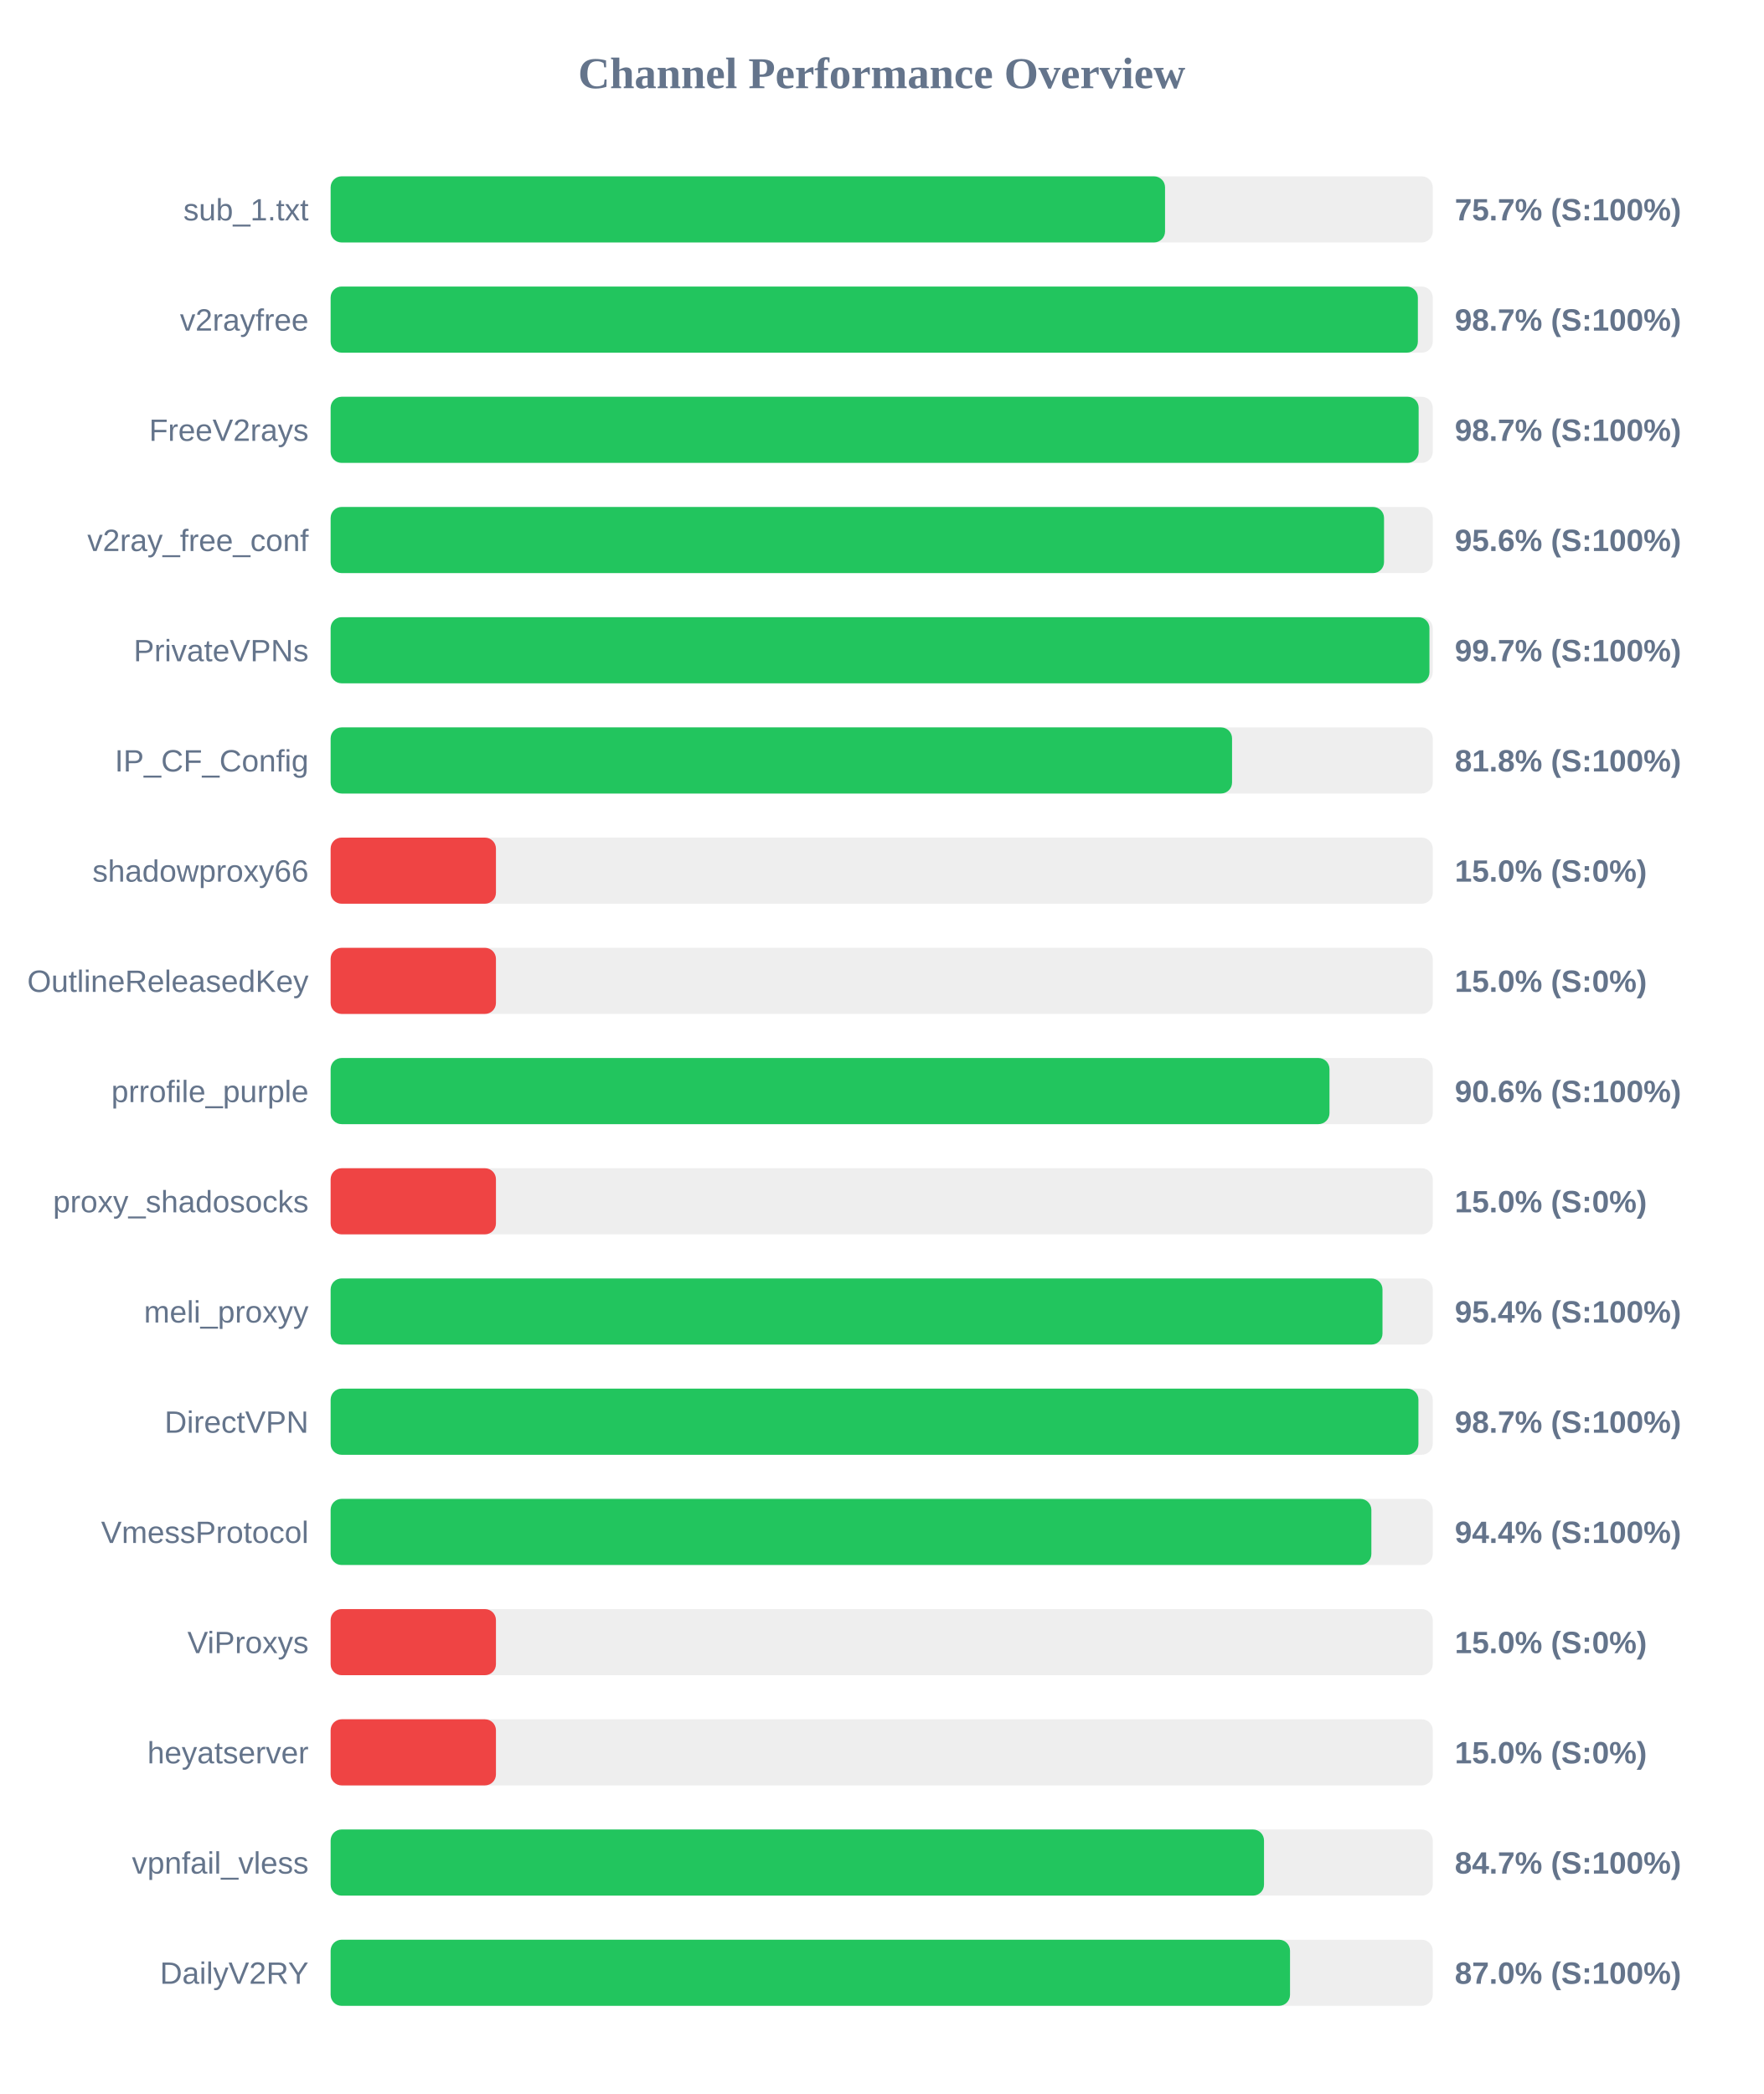
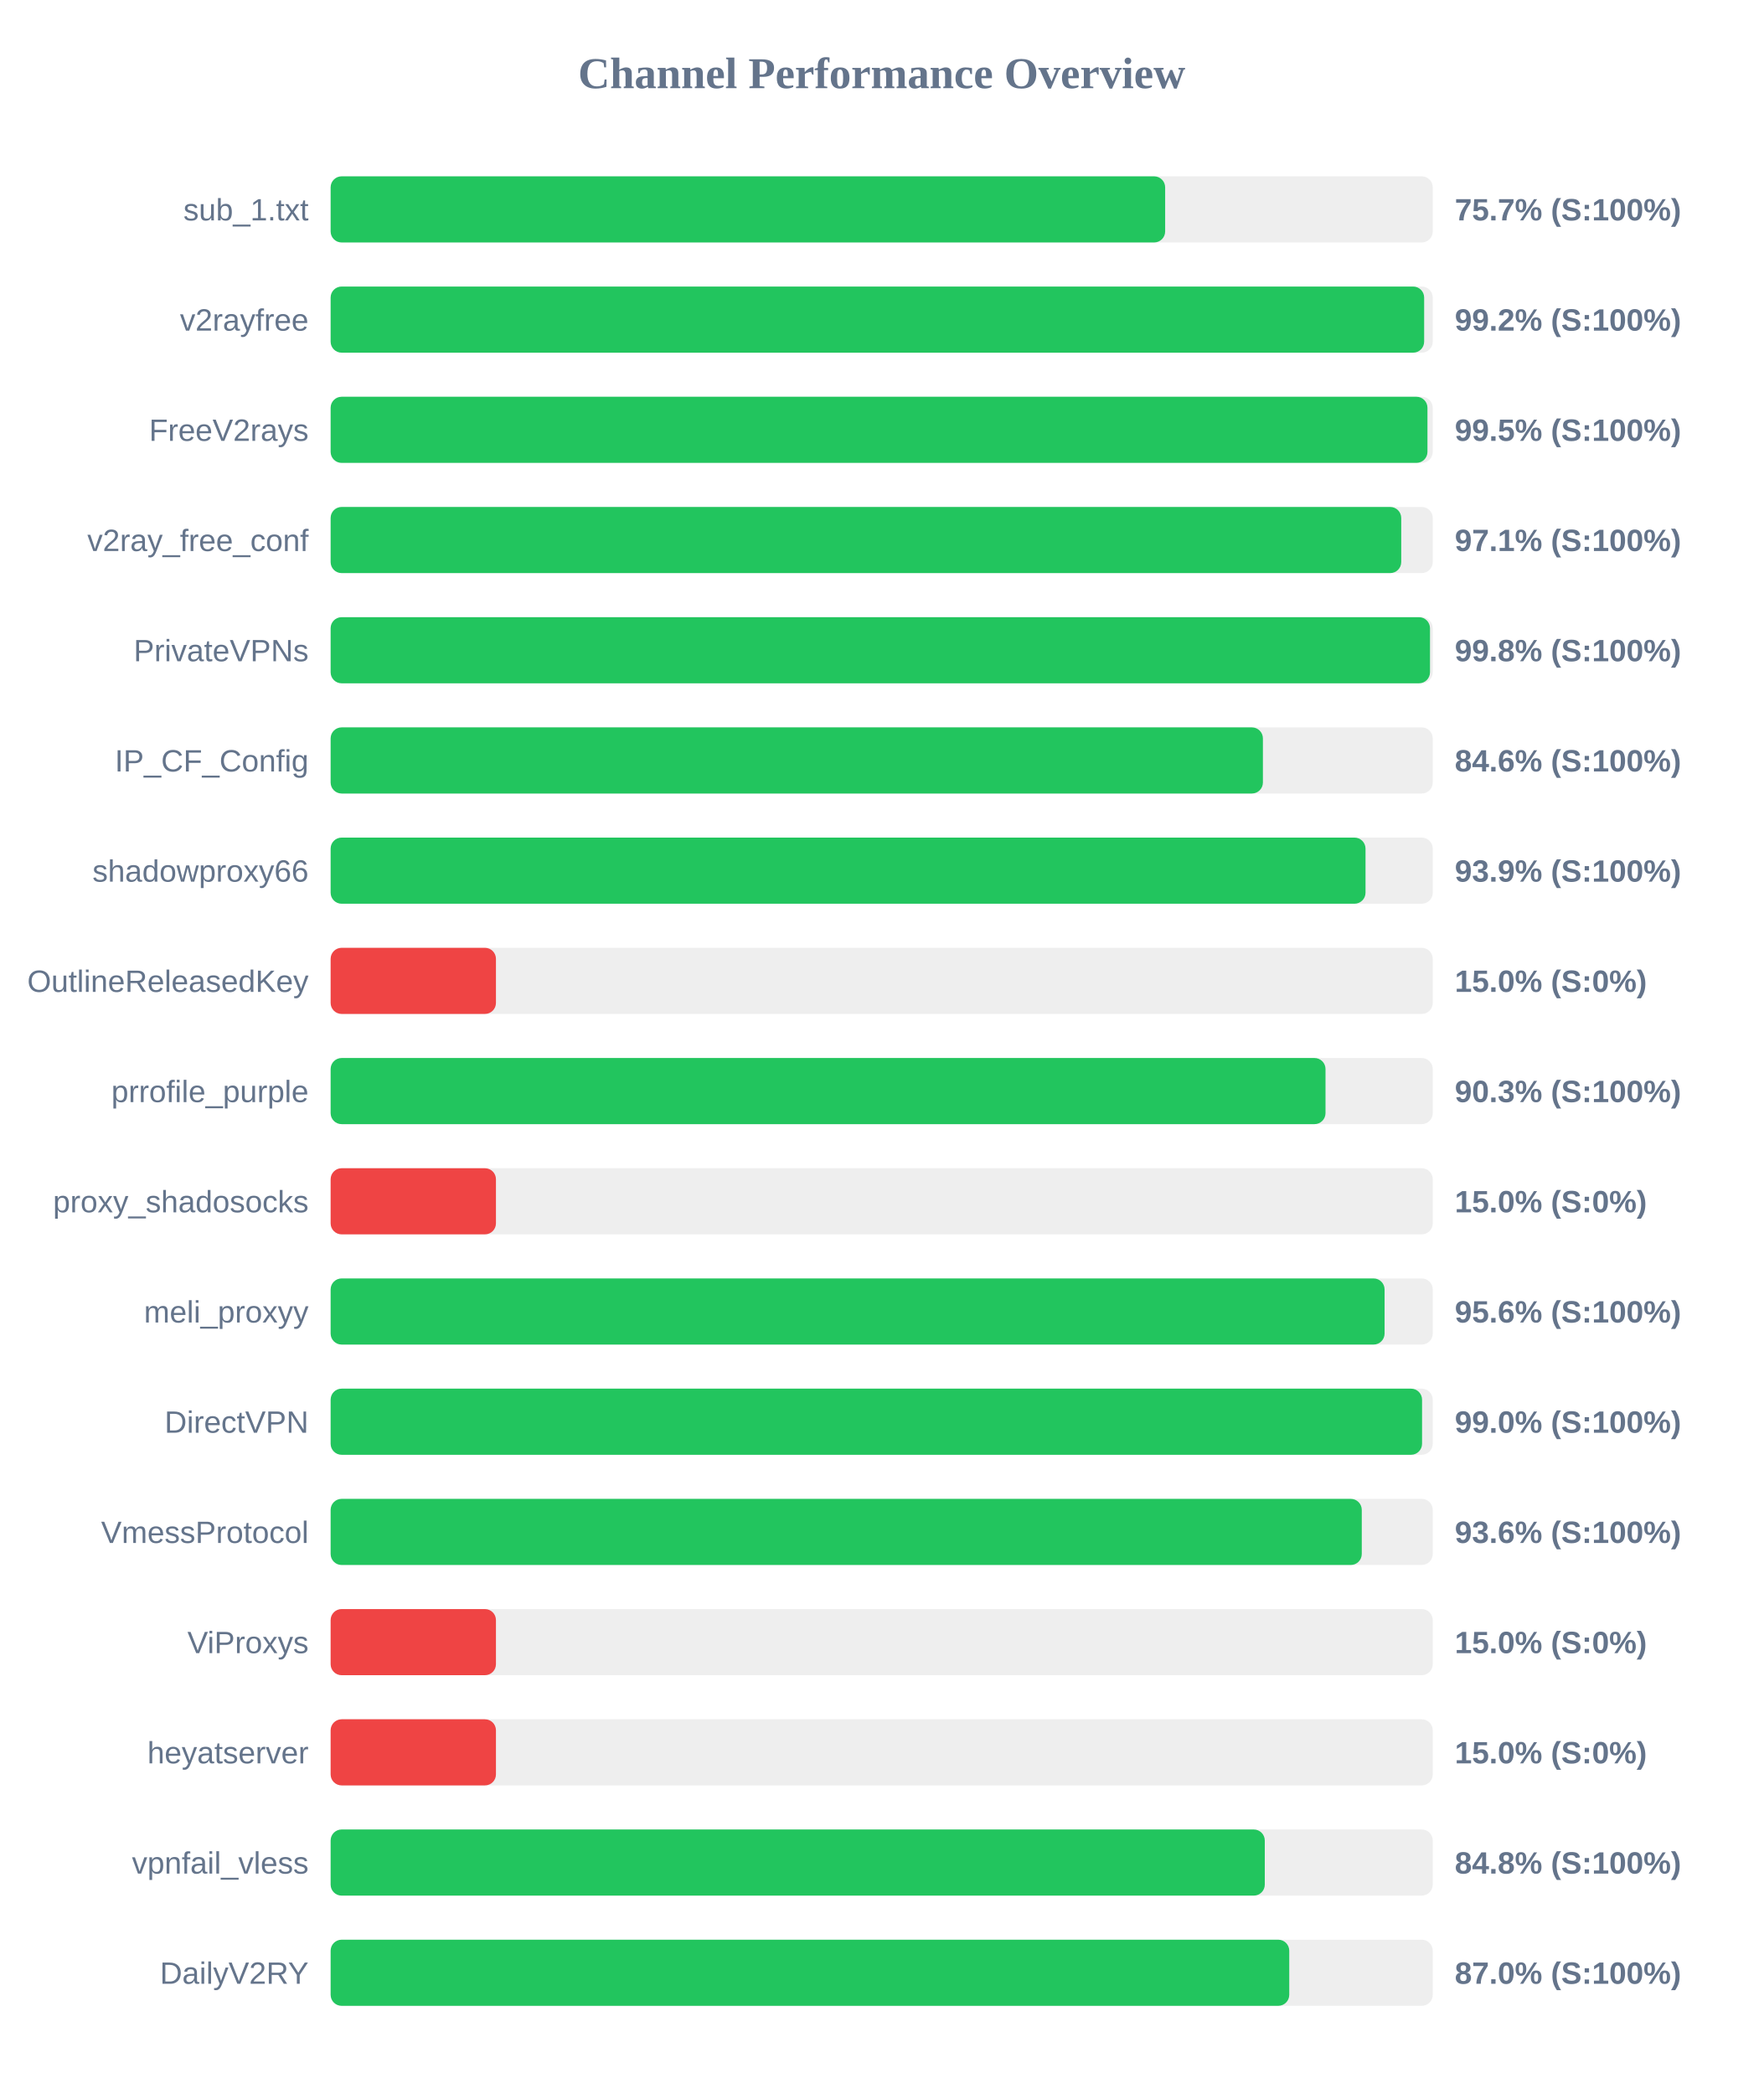
<svg xmlns="http://www.w3.org/2000/svg" width="800" height="950" version="1.1">
  <style>
        .row { font: 14px Arial; fill: #64748b; }
        .score { font: bold 14px Arial; fill: #64748b; }
    </style>
  <text x="400" y="40" text-anchor="middle" font-size="20px" font-weight="bold" fill="#64748b">Channel Performance Overview</text>
  <rect x="150" y="80" width="500" height="30" fill="#eee" rx="5" />
-   <rect x="150" y="80" width="378.55" height="30" fill="#22c55e" rx="5" />
+   <rect x="150" y="80" width="378.6" height="30" fill="#22c55e" rx="5" />
  <text x="140" y="100" text-anchor="end" class="row">sub_1.txt</text>
  <text x="660" y="100" text-anchor="start" class="score">75.7% (S:100%)</text>
  <rect x="150" y="130" width="500" height="30" fill="#eee" rx="5" />
-   <rect x="150" y="130" width="493.25" height="30" fill="#22c55e" rx="5" />
+   <rect x="150" y="130" width="496.1" height="30" fill="#22c55e" rx="5" />
  <text x="140" y="150" text-anchor="end" class="row">v2rayfree</text>
-   <text x="660" y="150" text-anchor="start" class="score">98.7% (S:100%)</text>
+   <text x="660" y="150" text-anchor="start" class="score">99.2% (S:100%)</text>
  <rect x="150" y="180" width="500" height="30" fill="#eee" rx="5" />
-   <rect x="150" y="180" width="493.6" height="30" fill="#22c55e" rx="5" />
+   <rect x="150" y="180" width="497.6" height="30" fill="#22c55e" rx="5" />
  <text x="140" y="200" text-anchor="end" class="row">FreeV2rays</text>
-   <text x="660" y="200" text-anchor="start" class="score">98.7% (S:100%)</text>
+   <text x="660" y="200" text-anchor="start" class="score">99.5% (S:100%)</text>
  <rect x="150" y="230" width="500" height="30" fill="#eee" rx="5" />
-   <rect x="150" y="230" width="477.9" height="30" fill="#22c55e" rx="5" />
+   <rect x="150" y="230" width="485.7" height="30" fill="#22c55e" rx="5" />
  <text x="140" y="250" text-anchor="end" class="row">v2ray_free_conf</text>
-   <text x="660" y="250" text-anchor="start" class="score">95.6% (S:100%)</text>
+   <text x="660" y="250" text-anchor="start" class="score">97.1% (S:100%)</text>
  <rect x="150" y="280" width="500" height="30" fill="#eee" rx="5" />
-   <rect x="150" y="280" width="498.5" height="30" fill="#22c55e" rx="5" />
+   <rect x="150" y="280" width="498.75" height="30" fill="#22c55e" rx="5" />
  <text x="140" y="300" text-anchor="end" class="row">PrivateVPNs</text>
-   <text x="660" y="300" text-anchor="start" class="score">99.7% (S:100%)</text>
+   <text x="660" y="300" text-anchor="start" class="score">99.8% (S:100%)</text>
  <rect x="150" y="330" width="500" height="30" fill="#eee" rx="5" />
-   <rect x="150" y="330" width="408.95" height="30" fill="#22c55e" rx="5" />
+   <rect x="150" y="330" width="422.95" height="30" fill="#22c55e" rx="5" />
  <text x="140" y="350" text-anchor="end" class="row">IP_CF_Config</text>
-   <text x="660" y="350" text-anchor="start" class="score">81.8% (S:100%)</text>
+   <text x="660" y="350" text-anchor="start" class="score">84.6% (S:100%)</text>
  <rect x="150" y="380" width="500" height="30" fill="#eee" rx="5" />
-   <rect x="150" y="380" width="75.0" height="30" fill="#ef4444" rx="5" />
+   <rect x="150" y="380" width="469.5" height="30" fill="#22c55e" rx="5" />
  <text x="140" y="400" text-anchor="end" class="row">shadowproxy66</text>
-   <text x="660" y="400" text-anchor="start" class="score">15.0% (S:0%)</text>
+   <text x="660" y="400" text-anchor="start" class="score">93.9% (S:100%)</text>
  <rect x="150" y="430" width="500" height="30" fill="#eee" rx="5" />
  <rect x="150" y="430" width="75.0" height="30" fill="#ef4444" rx="5" />
  <text x="140" y="450" text-anchor="end" class="row">OutlineReleasedKey</text>
  <text x="660" y="450" text-anchor="start" class="score">15.0% (S:0%)</text>
  <rect x="150" y="480" width="500" height="30" fill="#eee" rx="5" />
-   <rect x="150" y="480" width="453.15" height="30" fill="#22c55e" rx="5" />
+   <rect x="150" y="480" width="451.35" height="30" fill="#22c55e" rx="5" />
  <text x="140" y="500" text-anchor="end" class="row">prrofile_purple</text>
-   <text x="660" y="500" text-anchor="start" class="score">90.6% (S:100%)</text>
+   <text x="660" y="500" text-anchor="start" class="score">90.3% (S:100%)</text>
  <rect x="150" y="530" width="500" height="30" fill="#eee" rx="5" />
  <rect x="150" y="530" width="75.0" height="30" fill="#ef4444" rx="5" />
  <text x="140" y="550" text-anchor="end" class="row">proxy_shadosocks</text>
  <text x="660" y="550" text-anchor="start" class="score">15.0% (S:0%)</text>
  <rect x="150" y="580" width="500" height="30" fill="#eee" rx="5" />
-   <rect x="150" y="580" width="477.2" height="30" fill="#22c55e" rx="5" />
+   <rect x="150" y="580" width="478.15" height="30" fill="#22c55e" rx="5" />
  <text x="140" y="600" text-anchor="end" class="row">meli_proxyy</text>
-   <text x="660" y="600" text-anchor="start" class="score">95.4% (S:100%)</text>
+   <text x="660" y="600" text-anchor="start" class="score">95.6% (S:100%)</text>
  <rect x="150" y="630" width="500" height="30" fill="#eee" rx="5" />
-   <rect x="150" y="630" width="493.5" height="30" fill="#22c55e" rx="5" />
+   <rect x="150" y="630" width="495.15" height="30" fill="#22c55e" rx="5" />
  <text x="140" y="650" text-anchor="end" class="row">DirectVPN</text>
-   <text x="660" y="650" text-anchor="start" class="score">98.7% (S:100%)</text>
+   <text x="660" y="650" text-anchor="start" class="score">99.0% (S:100%)</text>
  <rect x="150" y="680" width="500" height="30" fill="#eee" rx="5" />
-   <rect x="150" y="680" width="472.15" height="30" fill="#22c55e" rx="5" />
+   <rect x="150" y="680" width="467.8" height="30" fill="#22c55e" rx="5" />
  <text x="140" y="700" text-anchor="end" class="row">VmessProtocol</text>
-   <text x="660" y="700" text-anchor="start" class="score">94.4% (S:100%)</text>
+   <text x="660" y="700" text-anchor="start" class="score">93.6% (S:100%)</text>
  <rect x="150" y="730" width="500" height="30" fill="#eee" rx="5" />
  <rect x="150" y="730" width="75.0" height="30" fill="#ef4444" rx="5" />
  <text x="140" y="750" text-anchor="end" class="row">ViProxys</text>
  <text x="660" y="750" text-anchor="start" class="score">15.0% (S:0%)</text>
  <rect x="150" y="780" width="500" height="30" fill="#eee" rx="5" />
  <rect x="150" y="780" width="75.0" height="30" fill="#ef4444" rx="5" />
  <text x="140" y="800" text-anchor="end" class="row">heyatserver</text>
  <text x="660" y="800" text-anchor="start" class="score">15.0% (S:0%)</text>
  <rect x="150" y="830" width="500" height="30" fill="#eee" rx="5" />
-   <rect x="150" y="830" width="423.45" height="30" fill="#22c55e" rx="5" />
+   <rect x="150" y="830" width="423.8" height="30" fill="#22c55e" rx="5" />
  <text x="140" y="850" text-anchor="end" class="row">vpnfail_vless</text>
-   <text x="660" y="850" text-anchor="start" class="score">84.7% (S:100%)</text>
+   <text x="660" y="850" text-anchor="start" class="score">84.8% (S:100%)</text>
  <rect x="150" y="880" width="500" height="30" fill="#eee" rx="5" />
-   <rect x="150" y="880" width="435.25" height="30" fill="#22c55e" rx="5" />
+   <rect x="150" y="880" width="434.9" height="30" fill="#22c55e" rx="5" />
  <text x="140" y="900" text-anchor="end" class="row">DailyV2RY</text>
  <text x="660" y="900" text-anchor="start" class="score">87.0% (S:100%)</text>
</svg>
